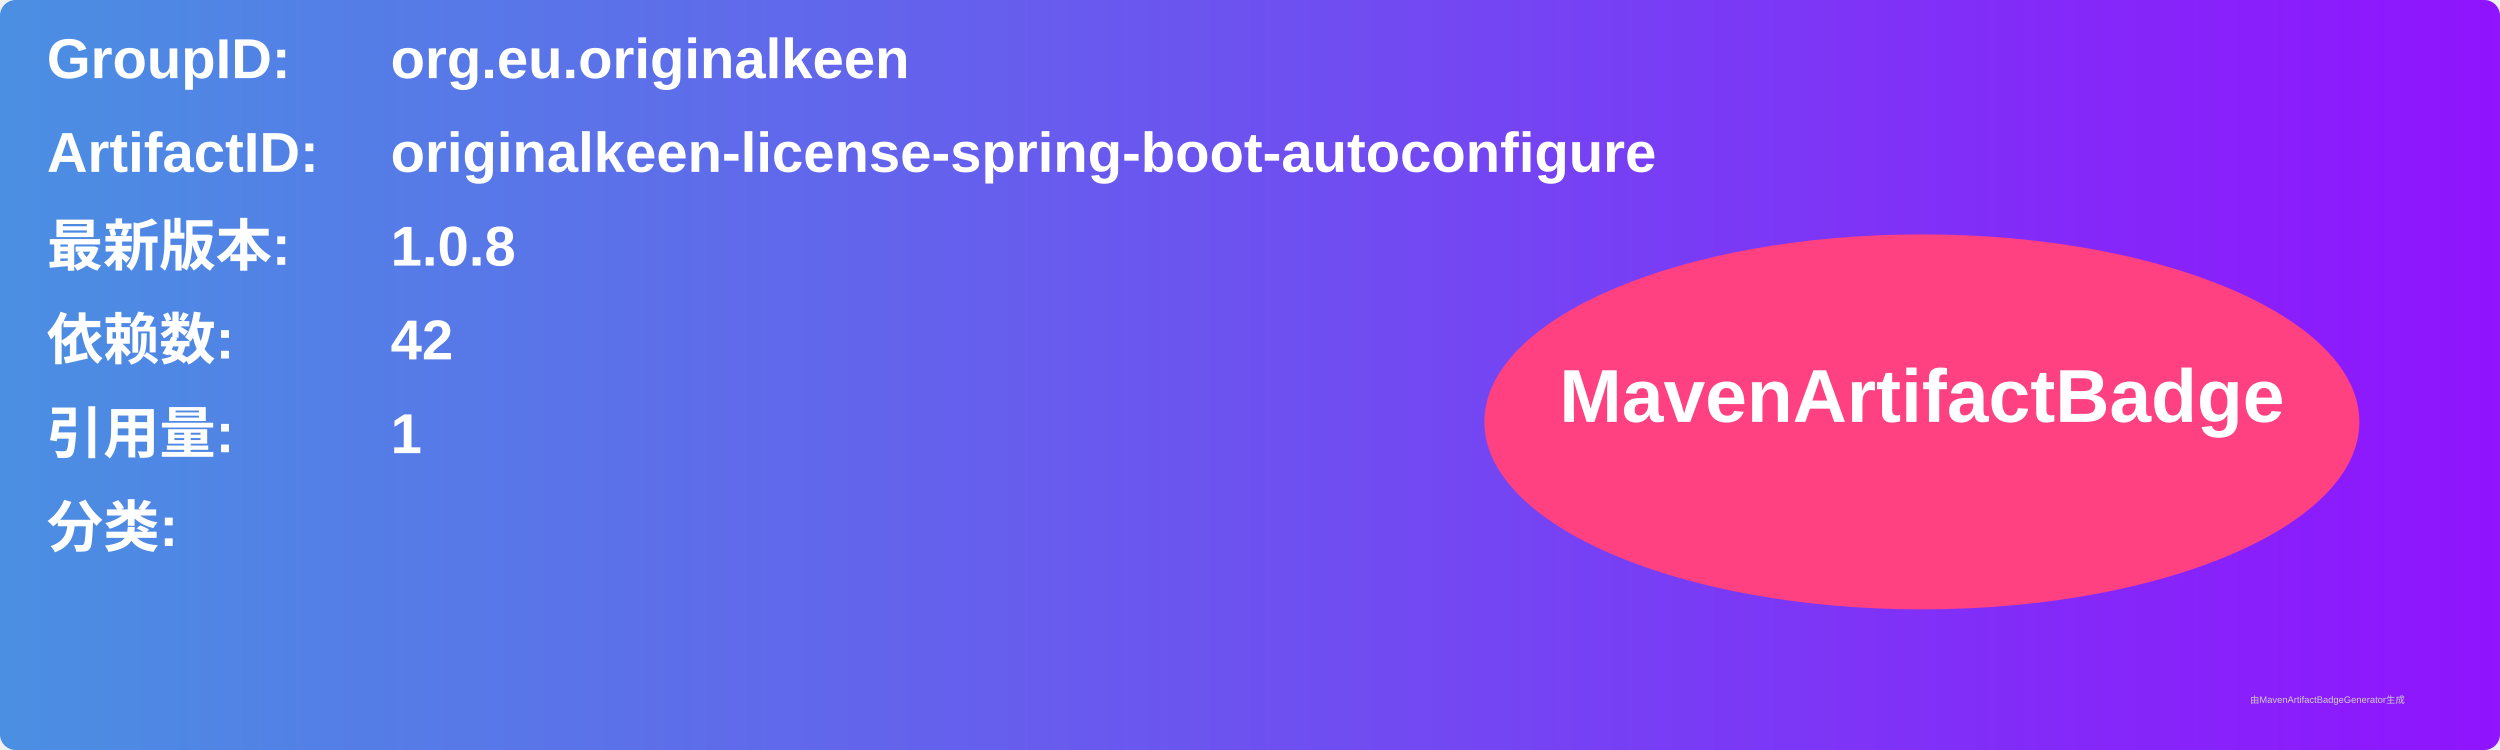
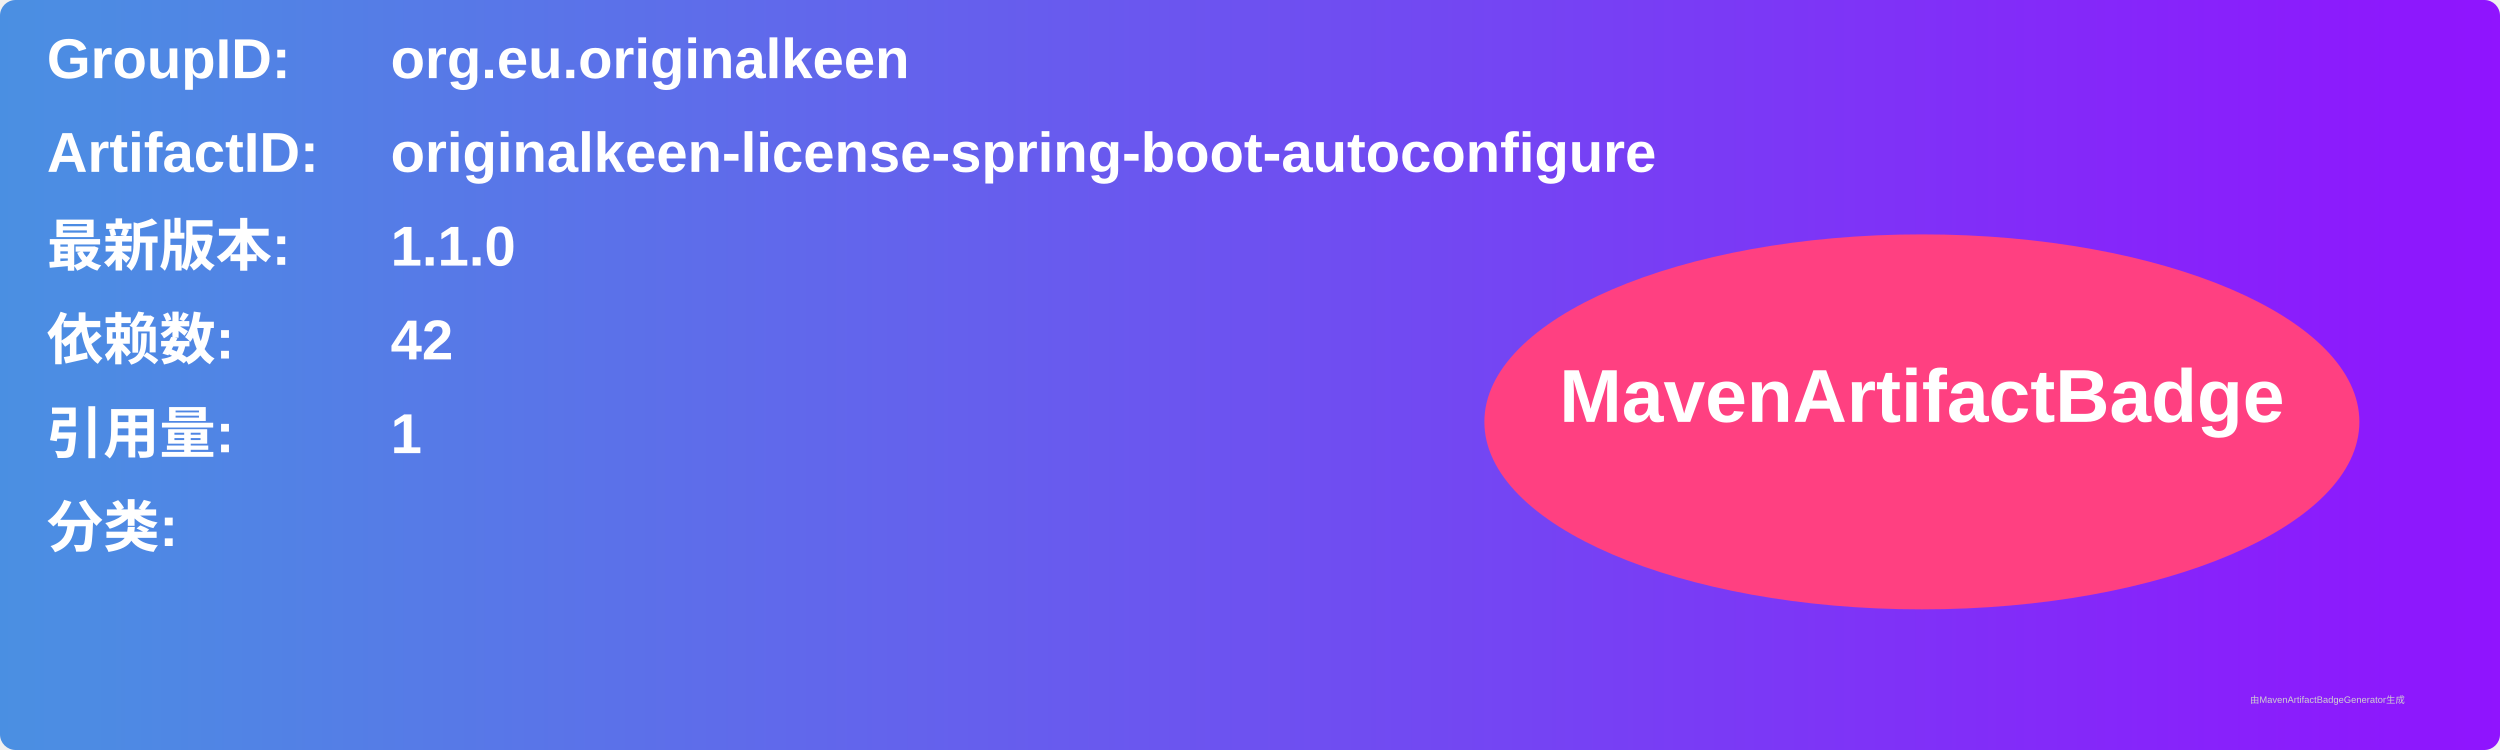
<svg xmlns="http://www.w3.org/2000/svg" width="800" height="240" viewBox="0 0 800 240">
  <linearGradient id="grad" x1="0%" y1="0%" x2="100%" y2="0%">
    <stop offset="0%" stop-color="#4a90e2" />
    <stop offset="100%" stop-color="#9013fe" />
  </linearGradient>
  <rect width="100%" height="100%" rx="5" ry="5" fill="url(#grad)" />
  <g transform="translate(15, 15)">
    <text x="0" y="10" font-family="Arial" font-size="18" fill="white" font-weight="bold" width="260">GroupID:</text>
    <text x="110" y="10" font-family="Arial" font-size="18" fill="white" font-weight="bold" width="460">org.eu.originalkeen</text>
    <text x="0" y="40" font-family="Arial" font-size="18" fill="white" font-weight="bold" width="260">ArtifactID:</text>
    <text x="110" y="40" font-family="Arial" font-size="18" fill="white" font-weight="bold" width="460">originalkeen-license-spring-boot-autoconfigure</text>
    <text x="0" y="70" font-family="Arial" font-size="18" fill="white" font-weight="bold">最新版本:</text>
    <text x="110" y="70" font-family="Arial" font-size="18" fill="white" font-weight="bold">
-       <tspan font-weight="bold">1.0.8</tspan>
+       <tspan font-weight="bold">1.1.0</tspan>
    </text>
    <text x="0" y="100" font-family="Arial" font-size="18" fill="white" font-weight="bold">依赖数: </text>
    <text x="110" y="100" font-family="Arial" font-size="18" fill="white">
      <tspan font-weight="bold">42</tspan>
    </text>
    <text x="0" y="130" font-family="Arial" font-size="18" fill="white" font-weight="bold">引用量: </text>
    <text x="110" y="130" font-family="Arial" font-size="18" fill="white">
      <tspan font-weight="bold">1</tspan>
    </text>
    <text x="0" y="160" font-family="Arial" font-size="18" fill="white" font-weight="bold">分类:</text>
    <text x="10" y="190" font-family="Arial" font-size="10" fill="white">
      <tspan font-weight="bold" />
    </text>
    <ellipse cx="600" cy="120" rx="140" ry="60" fill="#ff4081" />
    <text x="600" y="120" text-anchor="middle" font-family="Arial" font-size="24" fill="white" font-weight="bold">MavenArtifactBadge</text>
  </g>
  <text x="720" y="225" font-family="Arial" font-size="3" fill="#d0d0d0">由MavenArtifactBadgeGenerator生成</text>
</svg>
